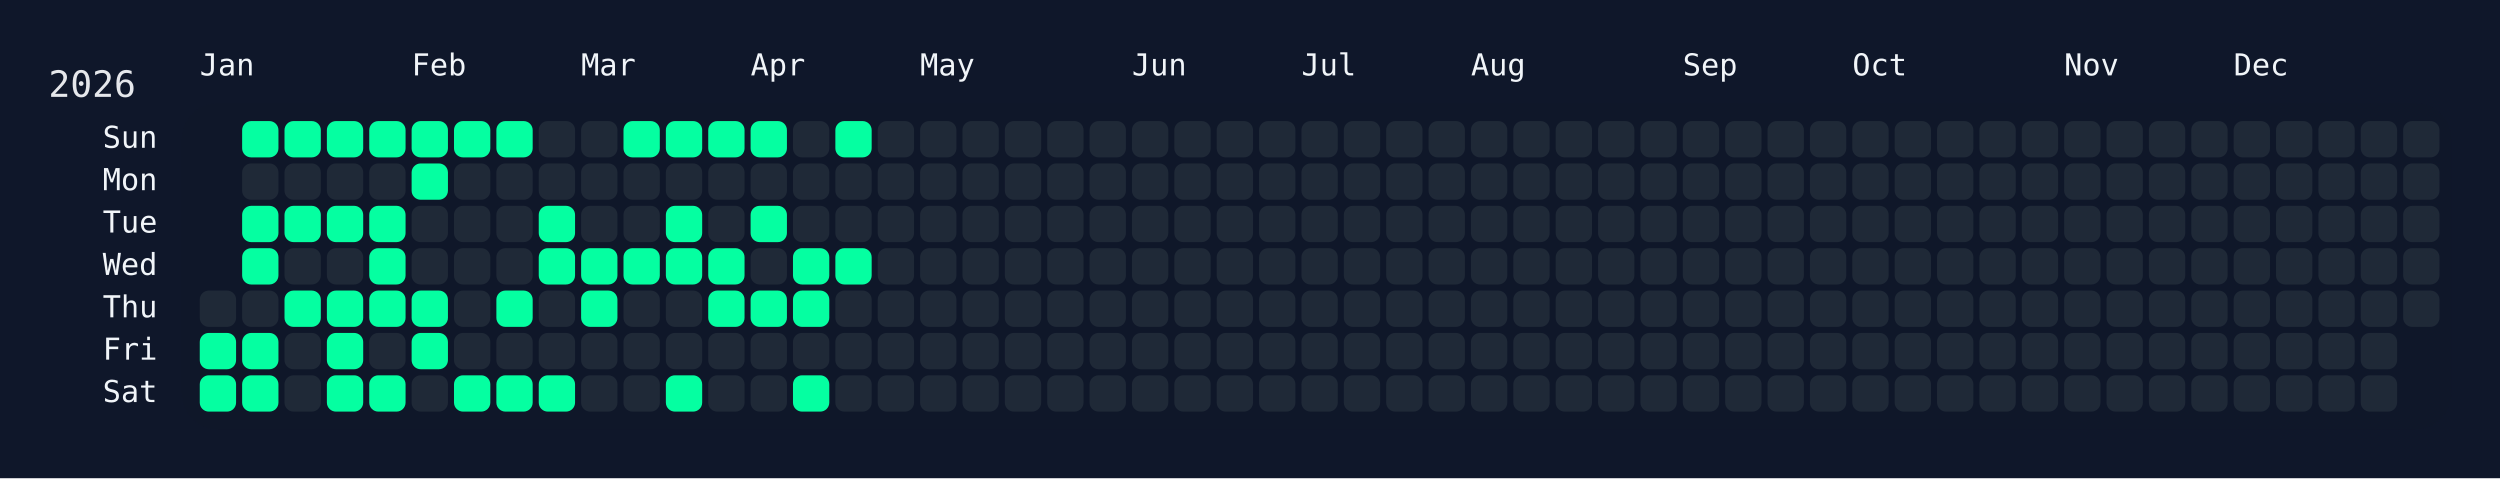
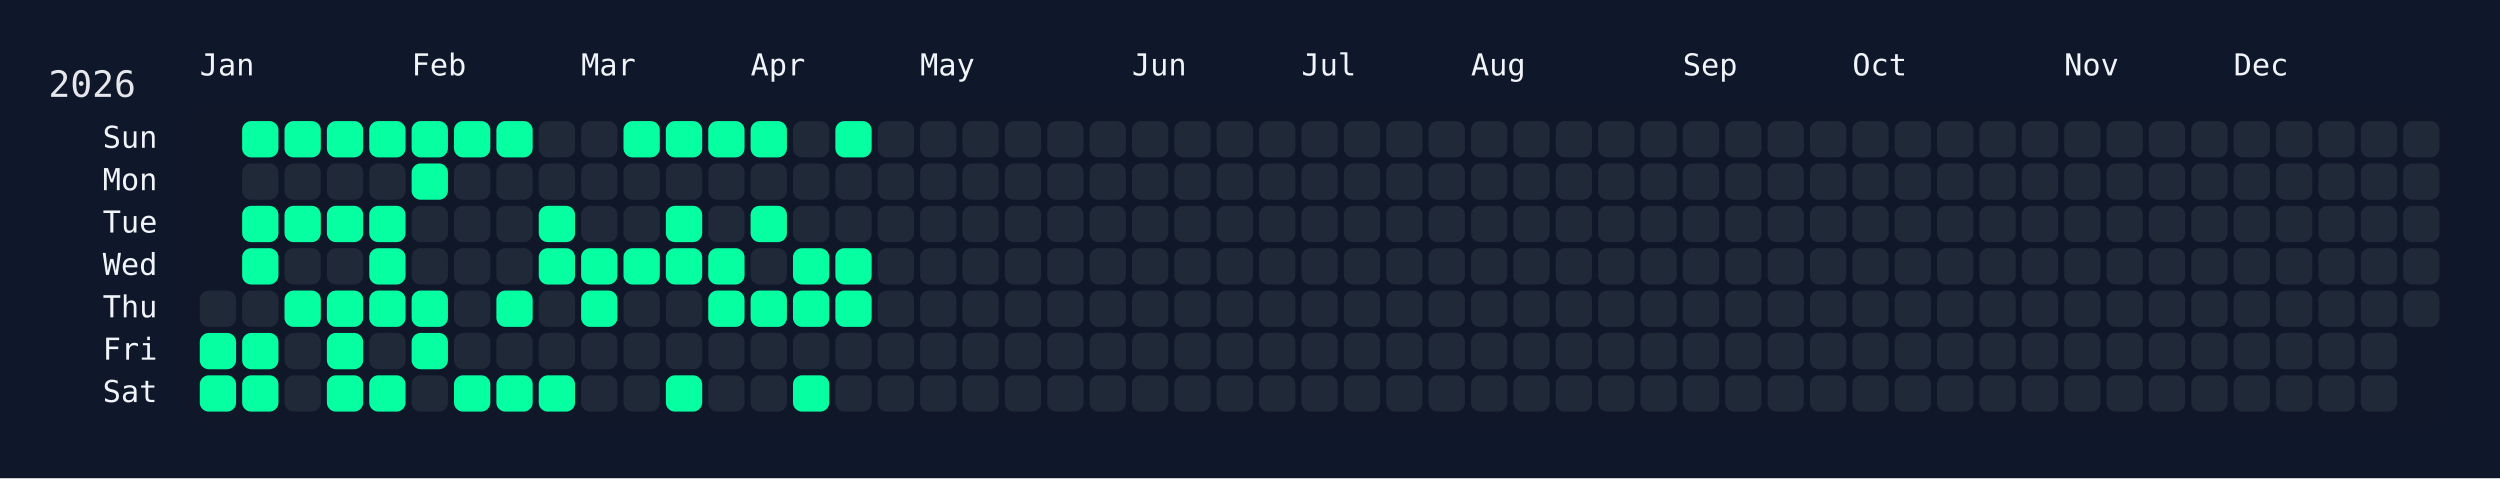
<svg xmlns="http://www.w3.org/2000/svg" width="826" height="158" viewBox="0 0 826 158">
  <rect width="826" height="158" fill="#0f172a" />
  <rect x="60" y="34" width="750" height="108" rx="12" ry="12" fill="rgba(15, 23, 42, 0.8)" />
  <text x="16" y="32" font-size="12" fill="#e5e7eb" font-family="JetBrains Mono, ui-monospace, SFMono-Regular, Menlo, Monaco, Consolas, monospace">2026</text>
  <text x="66" y="18" font-size="10" fill="#f1f5f9" font-family="JetBrains Mono, ui-monospace, SFMono-Regular, Menlo, Monaco, Consolas, monospace" dominant-baseline="hanging">Jan</text>
  <text x="136" y="18" font-size="10" fill="#f1f5f9" font-family="JetBrains Mono, ui-monospace, SFMono-Regular, Menlo, Monaco, Consolas, monospace" dominant-baseline="hanging">Feb</text>
  <text x="192" y="18" font-size="10" fill="#f1f5f9" font-family="JetBrains Mono, ui-monospace, SFMono-Regular, Menlo, Monaco, Consolas, monospace" dominant-baseline="hanging">Mar</text>
  <text x="248" y="18" font-size="10" fill="#f1f5f9" font-family="JetBrains Mono, ui-monospace, SFMono-Regular, Menlo, Monaco, Consolas, monospace" dominant-baseline="hanging">Apr</text>
  <text x="304" y="18" font-size="10" fill="#f1f5f9" font-family="JetBrains Mono, ui-monospace, SFMono-Regular, Menlo, Monaco, Consolas, monospace" dominant-baseline="hanging">May</text>
  <text x="374" y="18" font-size="10" fill="#f1f5f9" font-family="JetBrains Mono, ui-monospace, SFMono-Regular, Menlo, Monaco, Consolas, monospace" dominant-baseline="hanging">Jun</text>
  <text x="430" y="18" font-size="10" fill="#f1f5f9" font-family="JetBrains Mono, ui-monospace, SFMono-Regular, Menlo, Monaco, Consolas, monospace" dominant-baseline="hanging">Jul</text>
  <text x="486" y="18" font-size="10" fill="#f1f5f9" font-family="JetBrains Mono, ui-monospace, SFMono-Regular, Menlo, Monaco, Consolas, monospace" dominant-baseline="hanging">Aug</text>
  <text x="556" y="18" font-size="10" fill="#f1f5f9" font-family="JetBrains Mono, ui-monospace, SFMono-Regular, Menlo, Monaco, Consolas, monospace" dominant-baseline="hanging">Sep</text>
  <text x="612" y="18" font-size="10" fill="#f1f5f9" font-family="JetBrains Mono, ui-monospace, SFMono-Regular, Menlo, Monaco, Consolas, monospace" dominant-baseline="hanging">Oct</text>
  <text x="682" y="18" font-size="10" fill="#f1f5f9" font-family="JetBrains Mono, ui-monospace, SFMono-Regular, Menlo, Monaco, Consolas, monospace" dominant-baseline="hanging">Nov</text>
  <text x="738" y="18" font-size="10" fill="#f1f5f9" font-family="JetBrains Mono, ui-monospace, SFMono-Regular, Menlo, Monaco, Consolas, monospace" dominant-baseline="hanging">Dec</text>
  <text x="52" y="46.0" font-size="10" fill="#f1f5f9" font-family="JetBrains Mono, ui-monospace, SFMono-Regular, Menlo, Monaco, Consolas, monospace" text-anchor="end" dominant-baseline="middle">Sun</text>
  <text x="52" y="60.0" font-size="10" fill="#f1f5f9" font-family="JetBrains Mono, ui-monospace, SFMono-Regular, Menlo, Monaco, Consolas, monospace" text-anchor="end" dominant-baseline="middle">Mon</text>
  <text x="52" y="74.0" font-size="10" fill="#f1f5f9" font-family="JetBrains Mono, ui-monospace, SFMono-Regular, Menlo, Monaco, Consolas, monospace" text-anchor="end" dominant-baseline="middle">Tue</text>
  <text x="52" y="88.0" font-size="10" fill="#f1f5f9" font-family="JetBrains Mono, ui-monospace, SFMono-Regular, Menlo, Monaco, Consolas, monospace" text-anchor="end" dominant-baseline="middle">Wed</text>
  <text x="52" y="102.0" font-size="10" fill="#f1f5f9" font-family="JetBrains Mono, ui-monospace, SFMono-Regular, Menlo, Monaco, Consolas, monospace" text-anchor="end" dominant-baseline="middle">Thu</text>
  <text x="52" y="116.0" font-size="10" fill="#f1f5f9" font-family="JetBrains Mono, ui-monospace, SFMono-Regular, Menlo, Monaco, Consolas, monospace" text-anchor="end" dominant-baseline="middle">Fri</text>
  <text x="52" y="130.0" font-size="10" fill="#f1f5f9" font-family="JetBrains Mono, ui-monospace, SFMono-Regular, Menlo, Monaco, Consolas, monospace" text-anchor="end" dominant-baseline="middle">Sat</text>
  <g transform="translate(66,40)">
    <rect x="0" y="56" width="12" height="12" rx="3" ry="3" fill="#1f2937" data-date="2026-01-01" />
    <rect x="0" y="70" width="12" height="12" rx="3" ry="3" fill="#05ffa1" data-date="2026-01-02" />
    <rect x="0" y="84" width="12" height="12" rx="3" ry="3" fill="#05ffa1" data-date="2026-01-03" />
    <rect x="14" y="0" width="12" height="12" rx="3" ry="3" fill="#05ffa1" data-date="2026-01-04" />
    <rect x="14" y="14" width="12" height="12" rx="3" ry="3" fill="#1f2937" data-date="2026-01-05" />
    <rect x="14" y="28" width="12" height="12" rx="3" ry="3" fill="#05ffa1" data-date="2026-01-06" />
    <rect x="14" y="42" width="12" height="12" rx="3" ry="3" fill="#05ffa1" data-date="2026-01-07" />
    <rect x="14" y="56" width="12" height="12" rx="3" ry="3" fill="#1f2937" data-date="2026-01-08" />
    <rect x="14" y="70" width="12" height="12" rx="3" ry="3" fill="#05ffa1" data-date="2026-01-09" />
    <rect x="14" y="84" width="12" height="12" rx="3" ry="3" fill="#05ffa1" data-date="2026-01-10" />
    <rect x="28" y="0" width="12" height="12" rx="3" ry="3" fill="#05ffa1" data-date="2026-01-11" />
    <rect x="28" y="14" width="12" height="12" rx="3" ry="3" fill="#1f2937" data-date="2026-01-12" />
    <rect x="28" y="28" width="12" height="12" rx="3" ry="3" fill="#05ffa1" data-date="2026-01-13" />
    <rect x="28" y="42" width="12" height="12" rx="3" ry="3" fill="#1f2937" data-date="2026-01-14" />
    <rect x="28" y="56" width="12" height="12" rx="3" ry="3" fill="#05ffa1" data-date="2026-01-15" />
    <rect x="28" y="70" width="12" height="12" rx="3" ry="3" fill="#1f2937" data-date="2026-01-16" />
    <rect x="28" y="84" width="12" height="12" rx="3" ry="3" fill="#1f2937" data-date="2026-01-17" />
    <rect x="42" y="0" width="12" height="12" rx="3" ry="3" fill="#05ffa1" data-date="2026-01-18" />
    <rect x="42" y="14" width="12" height="12" rx="3" ry="3" fill="#1f2937" data-date="2026-01-19" />
    <rect x="42" y="28" width="12" height="12" rx="3" ry="3" fill="#05ffa1" data-date="2026-01-20" />
    <rect x="42" y="42" width="12" height="12" rx="3" ry="3" fill="#1f2937" data-date="2026-01-21" />
    <rect x="42" y="56" width="12" height="12" rx="3" ry="3" fill="#05ffa1" data-date="2026-01-22" />
    <rect x="42" y="70" width="12" height="12" rx="3" ry="3" fill="#05ffa1" data-date="2026-01-23" />
    <rect x="42" y="84" width="12" height="12" rx="3" ry="3" fill="#05ffa1" data-date="2026-01-24" />
    <rect x="56" y="0" width="12" height="12" rx="3" ry="3" fill="#05ffa1" data-date="2026-01-25" />
    <rect x="56" y="14" width="12" height="12" rx="3" ry="3" fill="#1f2937" data-date="2026-01-26" />
    <rect x="56" y="28" width="12" height="12" rx="3" ry="3" fill="#05ffa1" data-date="2026-01-27" />
    <rect x="56" y="42" width="12" height="12" rx="3" ry="3" fill="#05ffa1" data-date="2026-01-28" />
    <rect x="56" y="56" width="12" height="12" rx="3" ry="3" fill="#05ffa1" data-date="2026-01-29" />
    <rect x="56" y="70" width="12" height="12" rx="3" ry="3" fill="#1f2937" data-date="2026-01-30" />
    <rect x="56" y="84" width="12" height="12" rx="3" ry="3" fill="#05ffa1" data-date="2026-01-31" />
    <rect x="70" y="0" width="12" height="12" rx="3" ry="3" fill="#05ffa1" data-date="2026-02-01" />
    <rect x="70" y="14" width="12" height="12" rx="3" ry="3" fill="#05ffa1" data-date="2026-02-02" />
    <rect x="70" y="28" width="12" height="12" rx="3" ry="3" fill="#1f2937" data-date="2026-02-03" />
    <rect x="70" y="42" width="12" height="12" rx="3" ry="3" fill="#1f2937" data-date="2026-02-04" />
    <rect x="70" y="56" width="12" height="12" rx="3" ry="3" fill="#05ffa1" data-date="2026-02-05" />
    <rect x="70" y="70" width="12" height="12" rx="3" ry="3" fill="#05ffa1" data-date="2026-02-06" />
    <rect x="70" y="84" width="12" height="12" rx="3" ry="3" fill="#1f2937" data-date="2026-02-07" />
    <rect x="84" y="0" width="12" height="12" rx="3" ry="3" fill="#05ffa1" data-date="2026-02-08" />
    <rect x="84" y="14" width="12" height="12" rx="3" ry="3" fill="#1f2937" data-date="2026-02-09" />
    <rect x="84" y="28" width="12" height="12" rx="3" ry="3" fill="#1f2937" data-date="2026-02-10" />
    <rect x="84" y="42" width="12" height="12" rx="3" ry="3" fill="#1f2937" data-date="2026-02-11" />
    <rect x="84" y="56" width="12" height="12" rx="3" ry="3" fill="#1f2937" data-date="2026-02-12" />
    <rect x="84" y="70" width="12" height="12" rx="3" ry="3" fill="#1f2937" data-date="2026-02-13" />
    <rect x="84" y="84" width="12" height="12" rx="3" ry="3" fill="#05ffa1" data-date="2026-02-14" />
    <rect x="98" y="0" width="12" height="12" rx="3" ry="3" fill="#05ffa1" data-date="2026-02-15" />
    <rect x="98" y="14" width="12" height="12" rx="3" ry="3" fill="#1f2937" data-date="2026-02-16" />
    <rect x="98" y="28" width="12" height="12" rx="3" ry="3" fill="#1f2937" data-date="2026-02-17" />
    <rect x="98" y="42" width="12" height="12" rx="3" ry="3" fill="#1f2937" data-date="2026-02-18" />
    <rect x="98" y="56" width="12" height="12" rx="3" ry="3" fill="#05ffa1" data-date="2026-02-19" />
    <rect x="98" y="70" width="12" height="12" rx="3" ry="3" fill="#1f2937" data-date="2026-02-20" />
    <rect x="98" y="84" width="12" height="12" rx="3" ry="3" fill="#05ffa1" data-date="2026-02-21" />
    <rect x="112" y="0" width="12" height="12" rx="3" ry="3" fill="#1f2937" data-date="2026-02-22" />
    <rect x="112" y="14" width="12" height="12" rx="3" ry="3" fill="#1f2937" data-date="2026-02-23" />
    <rect x="112" y="28" width="12" height="12" rx="3" ry="3" fill="#05ffa1" data-date="2026-02-24" />
    <rect x="112" y="42" width="12" height="12" rx="3" ry="3" fill="#05ffa1" data-date="2026-02-25" />
    <rect x="112" y="56" width="12" height="12" rx="3" ry="3" fill="#1f2937" data-date="2026-02-26" />
    <rect x="112" y="70" width="12" height="12" rx="3" ry="3" fill="#1f2937" data-date="2026-02-27" />
    <rect x="112" y="84" width="12" height="12" rx="3" ry="3" fill="#05ffa1" data-date="2026-02-28" />
    <rect x="126" y="0" width="12" height="12" rx="3" ry="3" fill="#1f2937" data-date="2026-03-01" />
    <rect x="126" y="14" width="12" height="12" rx="3" ry="3" fill="#1f2937" data-date="2026-03-02" />
    <rect x="126" y="28" width="12" height="12" rx="3" ry="3" fill="#1f2937" data-date="2026-03-03" />
    <rect x="126" y="42" width="12" height="12" rx="3" ry="3" fill="#05ffa1" data-date="2026-03-04" />
    <rect x="126" y="56" width="12" height="12" rx="3" ry="3" fill="#05ffa1" data-date="2026-03-05" />
    <rect x="126" y="70" width="12" height="12" rx="3" ry="3" fill="#1f2937" data-date="2026-03-06" />
    <rect x="126" y="84" width="12" height="12" rx="3" ry="3" fill="#1f2937" data-date="2026-03-07" />
    <rect x="140" y="0" width="12" height="12" rx="3" ry="3" fill="#05ffa1" data-date="2026-03-08" />
    <rect x="140" y="14" width="12" height="12" rx="3" ry="3" fill="#1f2937" data-date="2026-03-09" />
    <rect x="140" y="28" width="12" height="12" rx="3" ry="3" fill="#1f2937" data-date="2026-03-10" />
    <rect x="140" y="42" width="12" height="12" rx="3" ry="3" fill="#05ffa1" data-date="2026-03-11" />
    <rect x="140" y="56" width="12" height="12" rx="3" ry="3" fill="#1f2937" data-date="2026-03-12" />
    <rect x="140" y="70" width="12" height="12" rx="3" ry="3" fill="#1f2937" data-date="2026-03-13" />
    <rect x="140" y="84" width="12" height="12" rx="3" ry="3" fill="#1f2937" data-date="2026-03-14" />
    <rect x="154" y="0" width="12" height="12" rx="3" ry="3" fill="#05ffa1" data-date="2026-03-15" />
    <rect x="154" y="14" width="12" height="12" rx="3" ry="3" fill="#1f2937" data-date="2026-03-16" />
    <rect x="154" y="28" width="12" height="12" rx="3" ry="3" fill="#05ffa1" data-date="2026-03-17" />
    <rect x="154" y="42" width="12" height="12" rx="3" ry="3" fill="#05ffa1" data-date="2026-03-18" />
    <rect x="154" y="56" width="12" height="12" rx="3" ry="3" fill="#1f2937" data-date="2026-03-19" />
    <rect x="154" y="70" width="12" height="12" rx="3" ry="3" fill="#1f2937" data-date="2026-03-20" />
    <rect x="154" y="84" width="12" height="12" rx="3" ry="3" fill="#05ffa1" data-date="2026-03-21" />
    <rect x="168" y="0" width="12" height="12" rx="3" ry="3" fill="#05ffa1" data-date="2026-03-22" />
    <rect x="168" y="14" width="12" height="12" rx="3" ry="3" fill="#1f2937" data-date="2026-03-23" />
    <rect x="168" y="28" width="12" height="12" rx="3" ry="3" fill="#1f2937" data-date="2026-03-24" />
    <rect x="168" y="42" width="12" height="12" rx="3" ry="3" fill="#05ffa1" data-date="2026-03-25" />
    <rect x="168" y="56" width="12" height="12" rx="3" ry="3" fill="#05ffa1" data-date="2026-03-26" />
    <rect x="168" y="70" width="12" height="12" rx="3" ry="3" fill="#1f2937" data-date="2026-03-27" />
    <rect x="168" y="84" width="12" height="12" rx="3" ry="3" fill="#1f2937" data-date="2026-03-28" />
    <rect x="182" y="0" width="12" height="12" rx="3" ry="3" fill="#05ffa1" data-date="2026-03-29" />
    <rect x="182" y="14" width="12" height="12" rx="3" ry="3" fill="#1f2937" data-date="2026-03-30" />
    <rect x="182" y="28" width="12" height="12" rx="3" ry="3" fill="#05ffa1" data-date="2026-03-31" />
    <rect x="182" y="42" width="12" height="12" rx="3" ry="3" fill="#1f2937" data-date="2026-04-01" />
    <rect x="182" y="56" width="12" height="12" rx="3" ry="3" fill="#05ffa1" data-date="2026-04-02" />
    <rect x="182" y="70" width="12" height="12" rx="3" ry="3" fill="#1f2937" data-date="2026-04-03" />
    <rect x="182" y="84" width="12" height="12" rx="3" ry="3" fill="#1f2937" data-date="2026-04-04" />
    <rect x="196" y="0" width="12" height="12" rx="3" ry="3" fill="#1f2937" data-date="2026-04-05" />
    <rect x="196" y="14" width="12" height="12" rx="3" ry="3" fill="#1f2937" data-date="2026-04-06" />
    <rect x="196" y="28" width="12" height="12" rx="3" ry="3" fill="#1f2937" data-date="2026-04-07" />
    <rect x="196" y="42" width="12" height="12" rx="3" ry="3" fill="#05ffa1" data-date="2026-04-08" />
    <rect x="196" y="56" width="12" height="12" rx="3" ry="3" fill="#05ffa1" data-date="2026-04-09" />
    <rect x="196" y="70" width="12" height="12" rx="3" ry="3" fill="#1f2937" data-date="2026-04-10" />
    <rect x="196" y="84" width="12" height="12" rx="3" ry="3" fill="#05ffa1" data-date="2026-04-11" />
    <rect x="210" y="0" width="12" height="12" rx="3" ry="3" fill="#05ffa1" data-date="2026-04-12" />
    <rect x="210" y="14" width="12" height="12" rx="3" ry="3" fill="#1f2937" data-date="2026-04-13" />
    <rect x="210" y="28" width="12" height="12" rx="3" ry="3" fill="#1f2937" data-date="2026-04-14" />
    <rect x="210" y="42" width="12" height="12" rx="3" ry="3" fill="#05ffa1" data-date="2026-04-15" />
-     <rect x="210" y="56" width="12" height="12" rx="3" ry="3" fill="#1f2937" data-date="2026-04-16" />
+     <rect x="210" y="56" width="12" height="12" rx="3" ry="3" fill="#05ffa1" data-date="2026-04-16" />
    <rect x="210" y="70" width="12" height="12" rx="3" ry="3" fill="#1f2937" data-date="2026-04-17" />
    <rect x="210" y="84" width="12" height="12" rx="3" ry="3" fill="#1f2937" data-date="2026-04-18" />
    <rect x="224" y="0" width="12" height="12" rx="3" ry="3" fill="#1f2937" data-date="2026-04-19" />
    <rect x="224" y="14" width="12" height="12" rx="3" ry="3" fill="#1f2937" data-date="2026-04-20" />
    <rect x="224" y="28" width="12" height="12" rx="3" ry="3" fill="#1f2937" data-date="2026-04-21" />
    <rect x="224" y="42" width="12" height="12" rx="3" ry="3" fill="#1f2937" data-date="2026-04-22" />
    <rect x="224" y="56" width="12" height="12" rx="3" ry="3" fill="#1f2937" data-date="2026-04-23" />
    <rect x="224" y="70" width="12" height="12" rx="3" ry="3" fill="#1f2937" data-date="2026-04-24" />
    <rect x="224" y="84" width="12" height="12" rx="3" ry="3" fill="#1f2937" data-date="2026-04-25" />
    <rect x="238" y="0" width="12" height="12" rx="3" ry="3" fill="#1f2937" data-date="2026-04-26" />
    <rect x="238" y="14" width="12" height="12" rx="3" ry="3" fill="#1f2937" data-date="2026-04-27" />
    <rect x="238" y="28" width="12" height="12" rx="3" ry="3" fill="#1f2937" data-date="2026-04-28" />
    <rect x="238" y="42" width="12" height="12" rx="3" ry="3" fill="#1f2937" data-date="2026-04-29" />
    <rect x="238" y="56" width="12" height="12" rx="3" ry="3" fill="#1f2937" data-date="2026-04-30" />
    <rect x="238" y="70" width="12" height="12" rx="3" ry="3" fill="#1f2937" data-date="2026-05-01" />
    <rect x="238" y="84" width="12" height="12" rx="3" ry="3" fill="#1f2937" data-date="2026-05-02" />
    <rect x="252" y="0" width="12" height="12" rx="3" ry="3" fill="#1f2937" data-date="2026-05-03" />
    <rect x="252" y="14" width="12" height="12" rx="3" ry="3" fill="#1f2937" data-date="2026-05-04" />
    <rect x="252" y="28" width="12" height="12" rx="3" ry="3" fill="#1f2937" data-date="2026-05-05" />
    <rect x="252" y="42" width="12" height="12" rx="3" ry="3" fill="#1f2937" data-date="2026-05-06" />
    <rect x="252" y="56" width="12" height="12" rx="3" ry="3" fill="#1f2937" data-date="2026-05-07" />
    <rect x="252" y="70" width="12" height="12" rx="3" ry="3" fill="#1f2937" data-date="2026-05-08" />
    <rect x="252" y="84" width="12" height="12" rx="3" ry="3" fill="#1f2937" data-date="2026-05-09" />
    <rect x="266" y="0" width="12" height="12" rx="3" ry="3" fill="#1f2937" data-date="2026-05-10" />
    <rect x="266" y="14" width="12" height="12" rx="3" ry="3" fill="#1f2937" data-date="2026-05-11" />
    <rect x="266" y="28" width="12" height="12" rx="3" ry="3" fill="#1f2937" data-date="2026-05-12" />
    <rect x="266" y="42" width="12" height="12" rx="3" ry="3" fill="#1f2937" data-date="2026-05-13" />
    <rect x="266" y="56" width="12" height="12" rx="3" ry="3" fill="#1f2937" data-date="2026-05-14" />
    <rect x="266" y="70" width="12" height="12" rx="3" ry="3" fill="#1f2937" data-date="2026-05-15" />
    <rect x="266" y="84" width="12" height="12" rx="3" ry="3" fill="#1f2937" data-date="2026-05-16" />
    <rect x="280" y="0" width="12" height="12" rx="3" ry="3" fill="#1f2937" data-date="2026-05-17" />
    <rect x="280" y="14" width="12" height="12" rx="3" ry="3" fill="#1f2937" data-date="2026-05-18" />
    <rect x="280" y="28" width="12" height="12" rx="3" ry="3" fill="#1f2937" data-date="2026-05-19" />
    <rect x="280" y="42" width="12" height="12" rx="3" ry="3" fill="#1f2937" data-date="2026-05-20" />
    <rect x="280" y="56" width="12" height="12" rx="3" ry="3" fill="#1f2937" data-date="2026-05-21" />
    <rect x="280" y="70" width="12" height="12" rx="3" ry="3" fill="#1f2937" data-date="2026-05-22" />
    <rect x="280" y="84" width="12" height="12" rx="3" ry="3" fill="#1f2937" data-date="2026-05-23" />
    <rect x="294" y="0" width="12" height="12" rx="3" ry="3" fill="#1f2937" data-date="2026-05-24" />
    <rect x="294" y="14" width="12" height="12" rx="3" ry="3" fill="#1f2937" data-date="2026-05-25" />
    <rect x="294" y="28" width="12" height="12" rx="3" ry="3" fill="#1f2937" data-date="2026-05-26" />
    <rect x="294" y="42" width="12" height="12" rx="3" ry="3" fill="#1f2937" data-date="2026-05-27" />
    <rect x="294" y="56" width="12" height="12" rx="3" ry="3" fill="#1f2937" data-date="2026-05-28" />
    <rect x="294" y="70" width="12" height="12" rx="3" ry="3" fill="#1f2937" data-date="2026-05-29" />
    <rect x="294" y="84" width="12" height="12" rx="3" ry="3" fill="#1f2937" data-date="2026-05-30" />
    <rect x="308" y="0" width="12" height="12" rx="3" ry="3" fill="#1f2937" data-date="2026-05-31" />
    <rect x="308" y="14" width="12" height="12" rx="3" ry="3" fill="#1f2937" data-date="2026-06-01" />
    <rect x="308" y="28" width="12" height="12" rx="3" ry="3" fill="#1f2937" data-date="2026-06-02" />
    <rect x="308" y="42" width="12" height="12" rx="3" ry="3" fill="#1f2937" data-date="2026-06-03" />
    <rect x="308" y="56" width="12" height="12" rx="3" ry="3" fill="#1f2937" data-date="2026-06-04" />
    <rect x="308" y="70" width="12" height="12" rx="3" ry="3" fill="#1f2937" data-date="2026-06-05" />
    <rect x="308" y="84" width="12" height="12" rx="3" ry="3" fill="#1f2937" data-date="2026-06-06" />
    <rect x="322" y="0" width="12" height="12" rx="3" ry="3" fill="#1f2937" data-date="2026-06-07" />
    <rect x="322" y="14" width="12" height="12" rx="3" ry="3" fill="#1f2937" data-date="2026-06-08" />
    <rect x="322" y="28" width="12" height="12" rx="3" ry="3" fill="#1f2937" data-date="2026-06-09" />
    <rect x="322" y="42" width="12" height="12" rx="3" ry="3" fill="#1f2937" data-date="2026-06-10" />
    <rect x="322" y="56" width="12" height="12" rx="3" ry="3" fill="#1f2937" data-date="2026-06-11" />
    <rect x="322" y="70" width="12" height="12" rx="3" ry="3" fill="#1f2937" data-date="2026-06-12" />
    <rect x="322" y="84" width="12" height="12" rx="3" ry="3" fill="#1f2937" data-date="2026-06-13" />
    <rect x="336" y="0" width="12" height="12" rx="3" ry="3" fill="#1f2937" data-date="2026-06-14" />
    <rect x="336" y="14" width="12" height="12" rx="3" ry="3" fill="#1f2937" data-date="2026-06-15" />
    <rect x="336" y="28" width="12" height="12" rx="3" ry="3" fill="#1f2937" data-date="2026-06-16" />
    <rect x="336" y="42" width="12" height="12" rx="3" ry="3" fill="#1f2937" data-date="2026-06-17" />
    <rect x="336" y="56" width="12" height="12" rx="3" ry="3" fill="#1f2937" data-date="2026-06-18" />
    <rect x="336" y="70" width="12" height="12" rx="3" ry="3" fill="#1f2937" data-date="2026-06-19" />
    <rect x="336" y="84" width="12" height="12" rx="3" ry="3" fill="#1f2937" data-date="2026-06-20" />
    <rect x="350" y="0" width="12" height="12" rx="3" ry="3" fill="#1f2937" data-date="2026-06-21" />
    <rect x="350" y="14" width="12" height="12" rx="3" ry="3" fill="#1f2937" data-date="2026-06-22" />
    <rect x="350" y="28" width="12" height="12" rx="3" ry="3" fill="#1f2937" data-date="2026-06-23" />
    <rect x="350" y="42" width="12" height="12" rx="3" ry="3" fill="#1f2937" data-date="2026-06-24" />
    <rect x="350" y="56" width="12" height="12" rx="3" ry="3" fill="#1f2937" data-date="2026-06-25" />
    <rect x="350" y="70" width="12" height="12" rx="3" ry="3" fill="#1f2937" data-date="2026-06-26" />
    <rect x="350" y="84" width="12" height="12" rx="3" ry="3" fill="#1f2937" data-date="2026-06-27" />
    <rect x="364" y="0" width="12" height="12" rx="3" ry="3" fill="#1f2937" data-date="2026-06-28" />
    <rect x="364" y="14" width="12" height="12" rx="3" ry="3" fill="#1f2937" data-date="2026-06-29" />
    <rect x="364" y="28" width="12" height="12" rx="3" ry="3" fill="#1f2937" data-date="2026-06-30" />
    <rect x="364" y="42" width="12" height="12" rx="3" ry="3" fill="#1f2937" data-date="2026-07-01" />
    <rect x="364" y="56" width="12" height="12" rx="3" ry="3" fill="#1f2937" data-date="2026-07-02" />
    <rect x="364" y="70" width="12" height="12" rx="3" ry="3" fill="#1f2937" data-date="2026-07-03" />
    <rect x="364" y="84" width="12" height="12" rx="3" ry="3" fill="#1f2937" data-date="2026-07-04" />
    <rect x="378" y="0" width="12" height="12" rx="3" ry="3" fill="#1f2937" data-date="2026-07-05" />
    <rect x="378" y="14" width="12" height="12" rx="3" ry="3" fill="#1f2937" data-date="2026-07-06" />
    <rect x="378" y="28" width="12" height="12" rx="3" ry="3" fill="#1f2937" data-date="2026-07-07" />
    <rect x="378" y="42" width="12" height="12" rx="3" ry="3" fill="#1f2937" data-date="2026-07-08" />
    <rect x="378" y="56" width="12" height="12" rx="3" ry="3" fill="#1f2937" data-date="2026-07-09" />
    <rect x="378" y="70" width="12" height="12" rx="3" ry="3" fill="#1f2937" data-date="2026-07-10" />
    <rect x="378" y="84" width="12" height="12" rx="3" ry="3" fill="#1f2937" data-date="2026-07-11" />
    <rect x="392" y="0" width="12" height="12" rx="3" ry="3" fill="#1f2937" data-date="2026-07-12" />
    <rect x="392" y="14" width="12" height="12" rx="3" ry="3" fill="#1f2937" data-date="2026-07-13" />
    <rect x="392" y="28" width="12" height="12" rx="3" ry="3" fill="#1f2937" data-date="2026-07-14" />
    <rect x="392" y="42" width="12" height="12" rx="3" ry="3" fill="#1f2937" data-date="2026-07-15" />
    <rect x="392" y="56" width="12" height="12" rx="3" ry="3" fill="#1f2937" data-date="2026-07-16" />
    <rect x="392" y="70" width="12" height="12" rx="3" ry="3" fill="#1f2937" data-date="2026-07-17" />
    <rect x="392" y="84" width="12" height="12" rx="3" ry="3" fill="#1f2937" data-date="2026-07-18" />
    <rect x="406" y="0" width="12" height="12" rx="3" ry="3" fill="#1f2937" data-date="2026-07-19" />
    <rect x="406" y="14" width="12" height="12" rx="3" ry="3" fill="#1f2937" data-date="2026-07-20" />
    <rect x="406" y="28" width="12" height="12" rx="3" ry="3" fill="#1f2937" data-date="2026-07-21" />
    <rect x="406" y="42" width="12" height="12" rx="3" ry="3" fill="#1f2937" data-date="2026-07-22" />
    <rect x="406" y="56" width="12" height="12" rx="3" ry="3" fill="#1f2937" data-date="2026-07-23" />
    <rect x="406" y="70" width="12" height="12" rx="3" ry="3" fill="#1f2937" data-date="2026-07-24" />
    <rect x="406" y="84" width="12" height="12" rx="3" ry="3" fill="#1f2937" data-date="2026-07-25" />
    <rect x="420" y="0" width="12" height="12" rx="3" ry="3" fill="#1f2937" data-date="2026-07-26" />
    <rect x="420" y="14" width="12" height="12" rx="3" ry="3" fill="#1f2937" data-date="2026-07-27" />
    <rect x="420" y="28" width="12" height="12" rx="3" ry="3" fill="#1f2937" data-date="2026-07-28" />
    <rect x="420" y="42" width="12" height="12" rx="3" ry="3" fill="#1f2937" data-date="2026-07-29" />
    <rect x="420" y="56" width="12" height="12" rx="3" ry="3" fill="#1f2937" data-date="2026-07-30" />
    <rect x="420" y="70" width="12" height="12" rx="3" ry="3" fill="#1f2937" data-date="2026-07-31" />
    <rect x="420" y="84" width="12" height="12" rx="3" ry="3" fill="#1f2937" data-date="2026-08-01" />
    <rect x="434" y="0" width="12" height="12" rx="3" ry="3" fill="#1f2937" data-date="2026-08-02" />
    <rect x="434" y="14" width="12" height="12" rx="3" ry="3" fill="#1f2937" data-date="2026-08-03" />
    <rect x="434" y="28" width="12" height="12" rx="3" ry="3" fill="#1f2937" data-date="2026-08-04" />
    <rect x="434" y="42" width="12" height="12" rx="3" ry="3" fill="#1f2937" data-date="2026-08-05" />
    <rect x="434" y="56" width="12" height="12" rx="3" ry="3" fill="#1f2937" data-date="2026-08-06" />
    <rect x="434" y="70" width="12" height="12" rx="3" ry="3" fill="#1f2937" data-date="2026-08-07" />
    <rect x="434" y="84" width="12" height="12" rx="3" ry="3" fill="#1f2937" data-date="2026-08-08" />
    <rect x="448" y="0" width="12" height="12" rx="3" ry="3" fill="#1f2937" data-date="2026-08-09" />
    <rect x="448" y="14" width="12" height="12" rx="3" ry="3" fill="#1f2937" data-date="2026-08-10" />
    <rect x="448" y="28" width="12" height="12" rx="3" ry="3" fill="#1f2937" data-date="2026-08-11" />
    <rect x="448" y="42" width="12" height="12" rx="3" ry="3" fill="#1f2937" data-date="2026-08-12" />
    <rect x="448" y="56" width="12" height="12" rx="3" ry="3" fill="#1f2937" data-date="2026-08-13" />
    <rect x="448" y="70" width="12" height="12" rx="3" ry="3" fill="#1f2937" data-date="2026-08-14" />
    <rect x="448" y="84" width="12" height="12" rx="3" ry="3" fill="#1f2937" data-date="2026-08-15" />
    <rect x="462" y="0" width="12" height="12" rx="3" ry="3" fill="#1f2937" data-date="2026-08-16" />
    <rect x="462" y="14" width="12" height="12" rx="3" ry="3" fill="#1f2937" data-date="2026-08-17" />
    <rect x="462" y="28" width="12" height="12" rx="3" ry="3" fill="#1f2937" data-date="2026-08-18" />
    <rect x="462" y="42" width="12" height="12" rx="3" ry="3" fill="#1f2937" data-date="2026-08-19" />
    <rect x="462" y="56" width="12" height="12" rx="3" ry="3" fill="#1f2937" data-date="2026-08-20" />
    <rect x="462" y="70" width="12" height="12" rx="3" ry="3" fill="#1f2937" data-date="2026-08-21" />
    <rect x="462" y="84" width="12" height="12" rx="3" ry="3" fill="#1f2937" data-date="2026-08-22" />
    <rect x="476" y="0" width="12" height="12" rx="3" ry="3" fill="#1f2937" data-date="2026-08-23" />
    <rect x="476" y="14" width="12" height="12" rx="3" ry="3" fill="#1f2937" data-date="2026-08-24" />
    <rect x="476" y="28" width="12" height="12" rx="3" ry="3" fill="#1f2937" data-date="2026-08-25" />
    <rect x="476" y="42" width="12" height="12" rx="3" ry="3" fill="#1f2937" data-date="2026-08-26" />
    <rect x="476" y="56" width="12" height="12" rx="3" ry="3" fill="#1f2937" data-date="2026-08-27" />
    <rect x="476" y="70" width="12" height="12" rx="3" ry="3" fill="#1f2937" data-date="2026-08-28" />
    <rect x="476" y="84" width="12" height="12" rx="3" ry="3" fill="#1f2937" data-date="2026-08-29" />
    <rect x="490" y="0" width="12" height="12" rx="3" ry="3" fill="#1f2937" data-date="2026-08-30" />
    <rect x="490" y="14" width="12" height="12" rx="3" ry="3" fill="#1f2937" data-date="2026-08-31" />
    <rect x="490" y="28" width="12" height="12" rx="3" ry="3" fill="#1f2937" data-date="2026-09-01" />
    <rect x="490" y="42" width="12" height="12" rx="3" ry="3" fill="#1f2937" data-date="2026-09-02" />
    <rect x="490" y="56" width="12" height="12" rx="3" ry="3" fill="#1f2937" data-date="2026-09-03" />
    <rect x="490" y="70" width="12" height="12" rx="3" ry="3" fill="#1f2937" data-date="2026-09-04" />
    <rect x="490" y="84" width="12" height="12" rx="3" ry="3" fill="#1f2937" data-date="2026-09-05" />
    <rect x="504" y="0" width="12" height="12" rx="3" ry="3" fill="#1f2937" data-date="2026-09-06" />
    <rect x="504" y="14" width="12" height="12" rx="3" ry="3" fill="#1f2937" data-date="2026-09-07" />
    <rect x="504" y="28" width="12" height="12" rx="3" ry="3" fill="#1f2937" data-date="2026-09-08" />
    <rect x="504" y="42" width="12" height="12" rx="3" ry="3" fill="#1f2937" data-date="2026-09-09" />
    <rect x="504" y="56" width="12" height="12" rx="3" ry="3" fill="#1f2937" data-date="2026-09-10" />
    <rect x="504" y="70" width="12" height="12" rx="3" ry="3" fill="#1f2937" data-date="2026-09-11" />
    <rect x="504" y="84" width="12" height="12" rx="3" ry="3" fill="#1f2937" data-date="2026-09-12" />
    <rect x="518" y="0" width="12" height="12" rx="3" ry="3" fill="#1f2937" data-date="2026-09-13" />
    <rect x="518" y="14" width="12" height="12" rx="3" ry="3" fill="#1f2937" data-date="2026-09-14" />
    <rect x="518" y="28" width="12" height="12" rx="3" ry="3" fill="#1f2937" data-date="2026-09-15" />
    <rect x="518" y="42" width="12" height="12" rx="3" ry="3" fill="#1f2937" data-date="2026-09-16" />
    <rect x="518" y="56" width="12" height="12" rx="3" ry="3" fill="#1f2937" data-date="2026-09-17" />
    <rect x="518" y="70" width="12" height="12" rx="3" ry="3" fill="#1f2937" data-date="2026-09-18" />
    <rect x="518" y="84" width="12" height="12" rx="3" ry="3" fill="#1f2937" data-date="2026-09-19" />
    <rect x="532" y="0" width="12" height="12" rx="3" ry="3" fill="#1f2937" data-date="2026-09-20" />
    <rect x="532" y="14" width="12" height="12" rx="3" ry="3" fill="#1f2937" data-date="2026-09-21" />
    <rect x="532" y="28" width="12" height="12" rx="3" ry="3" fill="#1f2937" data-date="2026-09-22" />
    <rect x="532" y="42" width="12" height="12" rx="3" ry="3" fill="#1f2937" data-date="2026-09-23" />
    <rect x="532" y="56" width="12" height="12" rx="3" ry="3" fill="#1f2937" data-date="2026-09-24" />
    <rect x="532" y="70" width="12" height="12" rx="3" ry="3" fill="#1f2937" data-date="2026-09-25" />
    <rect x="532" y="84" width="12" height="12" rx="3" ry="3" fill="#1f2937" data-date="2026-09-26" />
    <rect x="546" y="0" width="12" height="12" rx="3" ry="3" fill="#1f2937" data-date="2026-09-27" />
    <rect x="546" y="14" width="12" height="12" rx="3" ry="3" fill="#1f2937" data-date="2026-09-28" />
    <rect x="546" y="28" width="12" height="12" rx="3" ry="3" fill="#1f2937" data-date="2026-09-29" />
    <rect x="546" y="42" width="12" height="12" rx="3" ry="3" fill="#1f2937" data-date="2026-09-30" />
    <rect x="546" y="56" width="12" height="12" rx="3" ry="3" fill="#1f2937" data-date="2026-10-01" />
    <rect x="546" y="70" width="12" height="12" rx="3" ry="3" fill="#1f2937" data-date="2026-10-02" />
    <rect x="546" y="84" width="12" height="12" rx="3" ry="3" fill="#1f2937" data-date="2026-10-03" />
    <rect x="560" y="0" width="12" height="12" rx="3" ry="3" fill="#1f2937" data-date="2026-10-04" />
    <rect x="560" y="14" width="12" height="12" rx="3" ry="3" fill="#1f2937" data-date="2026-10-05" />
    <rect x="560" y="28" width="12" height="12" rx="3" ry="3" fill="#1f2937" data-date="2026-10-06" />
    <rect x="560" y="42" width="12" height="12" rx="3" ry="3" fill="#1f2937" data-date="2026-10-07" />
    <rect x="560" y="56" width="12" height="12" rx="3" ry="3" fill="#1f2937" data-date="2026-10-08" />
    <rect x="560" y="70" width="12" height="12" rx="3" ry="3" fill="#1f2937" data-date="2026-10-09" />
    <rect x="560" y="84" width="12" height="12" rx="3" ry="3" fill="#1f2937" data-date="2026-10-10" />
    <rect x="574" y="0" width="12" height="12" rx="3" ry="3" fill="#1f2937" data-date="2026-10-11" />
    <rect x="574" y="14" width="12" height="12" rx="3" ry="3" fill="#1f2937" data-date="2026-10-12" />
    <rect x="574" y="28" width="12" height="12" rx="3" ry="3" fill="#1f2937" data-date="2026-10-13" />
    <rect x="574" y="42" width="12" height="12" rx="3" ry="3" fill="#1f2937" data-date="2026-10-14" />
    <rect x="574" y="56" width="12" height="12" rx="3" ry="3" fill="#1f2937" data-date="2026-10-15" />
    <rect x="574" y="70" width="12" height="12" rx="3" ry="3" fill="#1f2937" data-date="2026-10-16" />
    <rect x="574" y="84" width="12" height="12" rx="3" ry="3" fill="#1f2937" data-date="2026-10-17" />
    <rect x="588" y="0" width="12" height="12" rx="3" ry="3" fill="#1f2937" data-date="2026-10-18" />
    <rect x="588" y="14" width="12" height="12" rx="3" ry="3" fill="#1f2937" data-date="2026-10-19" />
    <rect x="588" y="28" width="12" height="12" rx="3" ry="3" fill="#1f2937" data-date="2026-10-20" />
    <rect x="588" y="42" width="12" height="12" rx="3" ry="3" fill="#1f2937" data-date="2026-10-21" />
    <rect x="588" y="56" width="12" height="12" rx="3" ry="3" fill="#1f2937" data-date="2026-10-22" />
    <rect x="588" y="70" width="12" height="12" rx="3" ry="3" fill="#1f2937" data-date="2026-10-23" />
    <rect x="588" y="84" width="12" height="12" rx="3" ry="3" fill="#1f2937" data-date="2026-10-24" />
    <rect x="602" y="0" width="12" height="12" rx="3" ry="3" fill="#1f2937" data-date="2026-10-25" />
    <rect x="602" y="14" width="12" height="12" rx="3" ry="3" fill="#1f2937" data-date="2026-10-26" />
    <rect x="602" y="28" width="12" height="12" rx="3" ry="3" fill="#1f2937" data-date="2026-10-27" />
    <rect x="602" y="42" width="12" height="12" rx="3" ry="3" fill="#1f2937" data-date="2026-10-28" />
    <rect x="602" y="56" width="12" height="12" rx="3" ry="3" fill="#1f2937" data-date="2026-10-29" />
    <rect x="602" y="70" width="12" height="12" rx="3" ry="3" fill="#1f2937" data-date="2026-10-30" />
    <rect x="602" y="84" width="12" height="12" rx="3" ry="3" fill="#1f2937" data-date="2026-10-31" />
    <rect x="616" y="0" width="12" height="12" rx="3" ry="3" fill="#1f2937" data-date="2026-11-01" />
    <rect x="616" y="14" width="12" height="12" rx="3" ry="3" fill="#1f2937" data-date="2026-11-02" />
    <rect x="616" y="28" width="12" height="12" rx="3" ry="3" fill="#1f2937" data-date="2026-11-03" />
    <rect x="616" y="42" width="12" height="12" rx="3" ry="3" fill="#1f2937" data-date="2026-11-04" />
    <rect x="616" y="56" width="12" height="12" rx="3" ry="3" fill="#1f2937" data-date="2026-11-05" />
    <rect x="616" y="70" width="12" height="12" rx="3" ry="3" fill="#1f2937" data-date="2026-11-06" />
    <rect x="616" y="84" width="12" height="12" rx="3" ry="3" fill="#1f2937" data-date="2026-11-07" />
    <rect x="630" y="0" width="12" height="12" rx="3" ry="3" fill="#1f2937" data-date="2026-11-08" />
    <rect x="630" y="14" width="12" height="12" rx="3" ry="3" fill="#1f2937" data-date="2026-11-09" />
    <rect x="630" y="28" width="12" height="12" rx="3" ry="3" fill="#1f2937" data-date="2026-11-10" />
    <rect x="630" y="42" width="12" height="12" rx="3" ry="3" fill="#1f2937" data-date="2026-11-11" />
    <rect x="630" y="56" width="12" height="12" rx="3" ry="3" fill="#1f2937" data-date="2026-11-12" />
    <rect x="630" y="70" width="12" height="12" rx="3" ry="3" fill="#1f2937" data-date="2026-11-13" />
    <rect x="630" y="84" width="12" height="12" rx="3" ry="3" fill="#1f2937" data-date="2026-11-14" />
    <rect x="644" y="0" width="12" height="12" rx="3" ry="3" fill="#1f2937" data-date="2026-11-15" />
    <rect x="644" y="14" width="12" height="12" rx="3" ry="3" fill="#1f2937" data-date="2026-11-16" />
    <rect x="644" y="28" width="12" height="12" rx="3" ry="3" fill="#1f2937" data-date="2026-11-17" />
    <rect x="644" y="42" width="12" height="12" rx="3" ry="3" fill="#1f2937" data-date="2026-11-18" />
    <rect x="644" y="56" width="12" height="12" rx="3" ry="3" fill="#1f2937" data-date="2026-11-19" />
    <rect x="644" y="70" width="12" height="12" rx="3" ry="3" fill="#1f2937" data-date="2026-11-20" />
    <rect x="644" y="84" width="12" height="12" rx="3" ry="3" fill="#1f2937" data-date="2026-11-21" />
    <rect x="658" y="0" width="12" height="12" rx="3" ry="3" fill="#1f2937" data-date="2026-11-22" />
    <rect x="658" y="14" width="12" height="12" rx="3" ry="3" fill="#1f2937" data-date="2026-11-23" />
    <rect x="658" y="28" width="12" height="12" rx="3" ry="3" fill="#1f2937" data-date="2026-11-24" />
    <rect x="658" y="42" width="12" height="12" rx="3" ry="3" fill="#1f2937" data-date="2026-11-25" />
    <rect x="658" y="56" width="12" height="12" rx="3" ry="3" fill="#1f2937" data-date="2026-11-26" />
    <rect x="658" y="70" width="12" height="12" rx="3" ry="3" fill="#1f2937" data-date="2026-11-27" />
    <rect x="658" y="84" width="12" height="12" rx="3" ry="3" fill="#1f2937" data-date="2026-11-28" />
    <rect x="672" y="0" width="12" height="12" rx="3" ry="3" fill="#1f2937" data-date="2026-11-29" />
    <rect x="672" y="14" width="12" height="12" rx="3" ry="3" fill="#1f2937" data-date="2026-11-30" />
    <rect x="672" y="28" width="12" height="12" rx="3" ry="3" fill="#1f2937" data-date="2026-12-01" />
    <rect x="672" y="42" width="12" height="12" rx="3" ry="3" fill="#1f2937" data-date="2026-12-02" />
    <rect x="672" y="56" width="12" height="12" rx="3" ry="3" fill="#1f2937" data-date="2026-12-03" />
    <rect x="672" y="70" width="12" height="12" rx="3" ry="3" fill="#1f2937" data-date="2026-12-04" />
    <rect x="672" y="84" width="12" height="12" rx="3" ry="3" fill="#1f2937" data-date="2026-12-05" />
    <rect x="686" y="0" width="12" height="12" rx="3" ry="3" fill="#1f2937" data-date="2026-12-06" />
    <rect x="686" y="14" width="12" height="12" rx="3" ry="3" fill="#1f2937" data-date="2026-12-07" />
    <rect x="686" y="28" width="12" height="12" rx="3" ry="3" fill="#1f2937" data-date="2026-12-08" />
    <rect x="686" y="42" width="12" height="12" rx="3" ry="3" fill="#1f2937" data-date="2026-12-09" />
    <rect x="686" y="56" width="12" height="12" rx="3" ry="3" fill="#1f2937" data-date="2026-12-10" />
    <rect x="686" y="70" width="12" height="12" rx="3" ry="3" fill="#1f2937" data-date="2026-12-11" />
    <rect x="686" y="84" width="12" height="12" rx="3" ry="3" fill="#1f2937" data-date="2026-12-12" />
    <rect x="700" y="0" width="12" height="12" rx="3" ry="3" fill="#1f2937" data-date="2026-12-13" />
    <rect x="700" y="14" width="12" height="12" rx="3" ry="3" fill="#1f2937" data-date="2026-12-14" />
    <rect x="700" y="28" width="12" height="12" rx="3" ry="3" fill="#1f2937" data-date="2026-12-15" />
    <rect x="700" y="42" width="12" height="12" rx="3" ry="3" fill="#1f2937" data-date="2026-12-16" />
    <rect x="700" y="56" width="12" height="12" rx="3" ry="3" fill="#1f2937" data-date="2026-12-17" />
    <rect x="700" y="70" width="12" height="12" rx="3" ry="3" fill="#1f2937" data-date="2026-12-18" />
    <rect x="700" y="84" width="12" height="12" rx="3" ry="3" fill="#1f2937" data-date="2026-12-19" />
    <rect x="714" y="0" width="12" height="12" rx="3" ry="3" fill="#1f2937" data-date="2026-12-20" />
    <rect x="714" y="14" width="12" height="12" rx="3" ry="3" fill="#1f2937" data-date="2026-12-21" />
    <rect x="714" y="28" width="12" height="12" rx="3" ry="3" fill="#1f2937" data-date="2026-12-22" />
    <rect x="714" y="42" width="12" height="12" rx="3" ry="3" fill="#1f2937" data-date="2026-12-23" />
    <rect x="714" y="56" width="12" height="12" rx="3" ry="3" fill="#1f2937" data-date="2026-12-24" />
    <rect x="714" y="70" width="12" height="12" rx="3" ry="3" fill="#1f2937" data-date="2026-12-25" />
    <rect x="714" y="84" width="12" height="12" rx="3" ry="3" fill="#1f2937" data-date="2026-12-26" />
    <rect x="728" y="0" width="12" height="12" rx="3" ry="3" fill="#1f2937" data-date="2026-12-27" />
    <rect x="728" y="14" width="12" height="12" rx="3" ry="3" fill="#1f2937" data-date="2026-12-28" />
    <rect x="728" y="28" width="12" height="12" rx="3" ry="3" fill="#1f2937" data-date="2026-12-29" />
    <rect x="728" y="42" width="12" height="12" rx="3" ry="3" fill="#1f2937" data-date="2026-12-30" />
    <rect x="728" y="56" width="12" height="12" rx="3" ry="3" fill="#1f2937" data-date="2026-12-31" />
  </g>
</svg>
